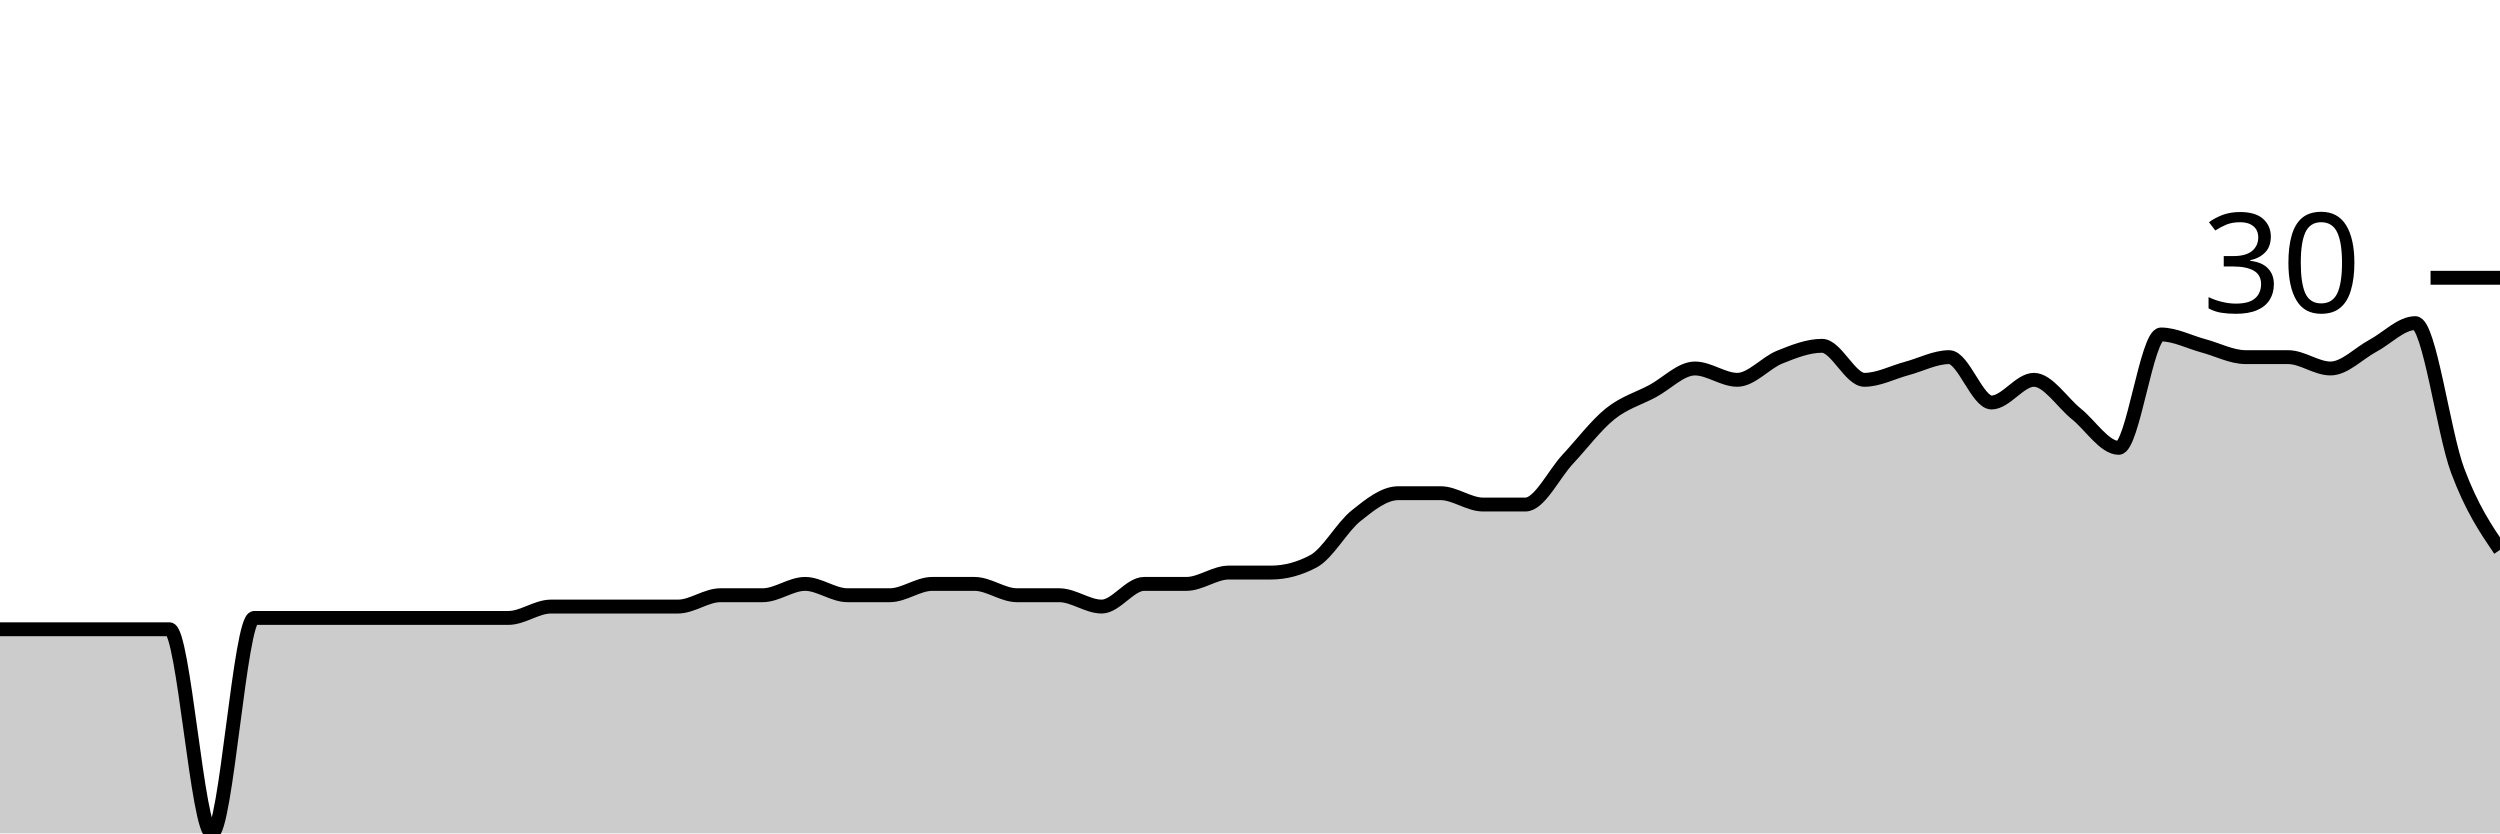
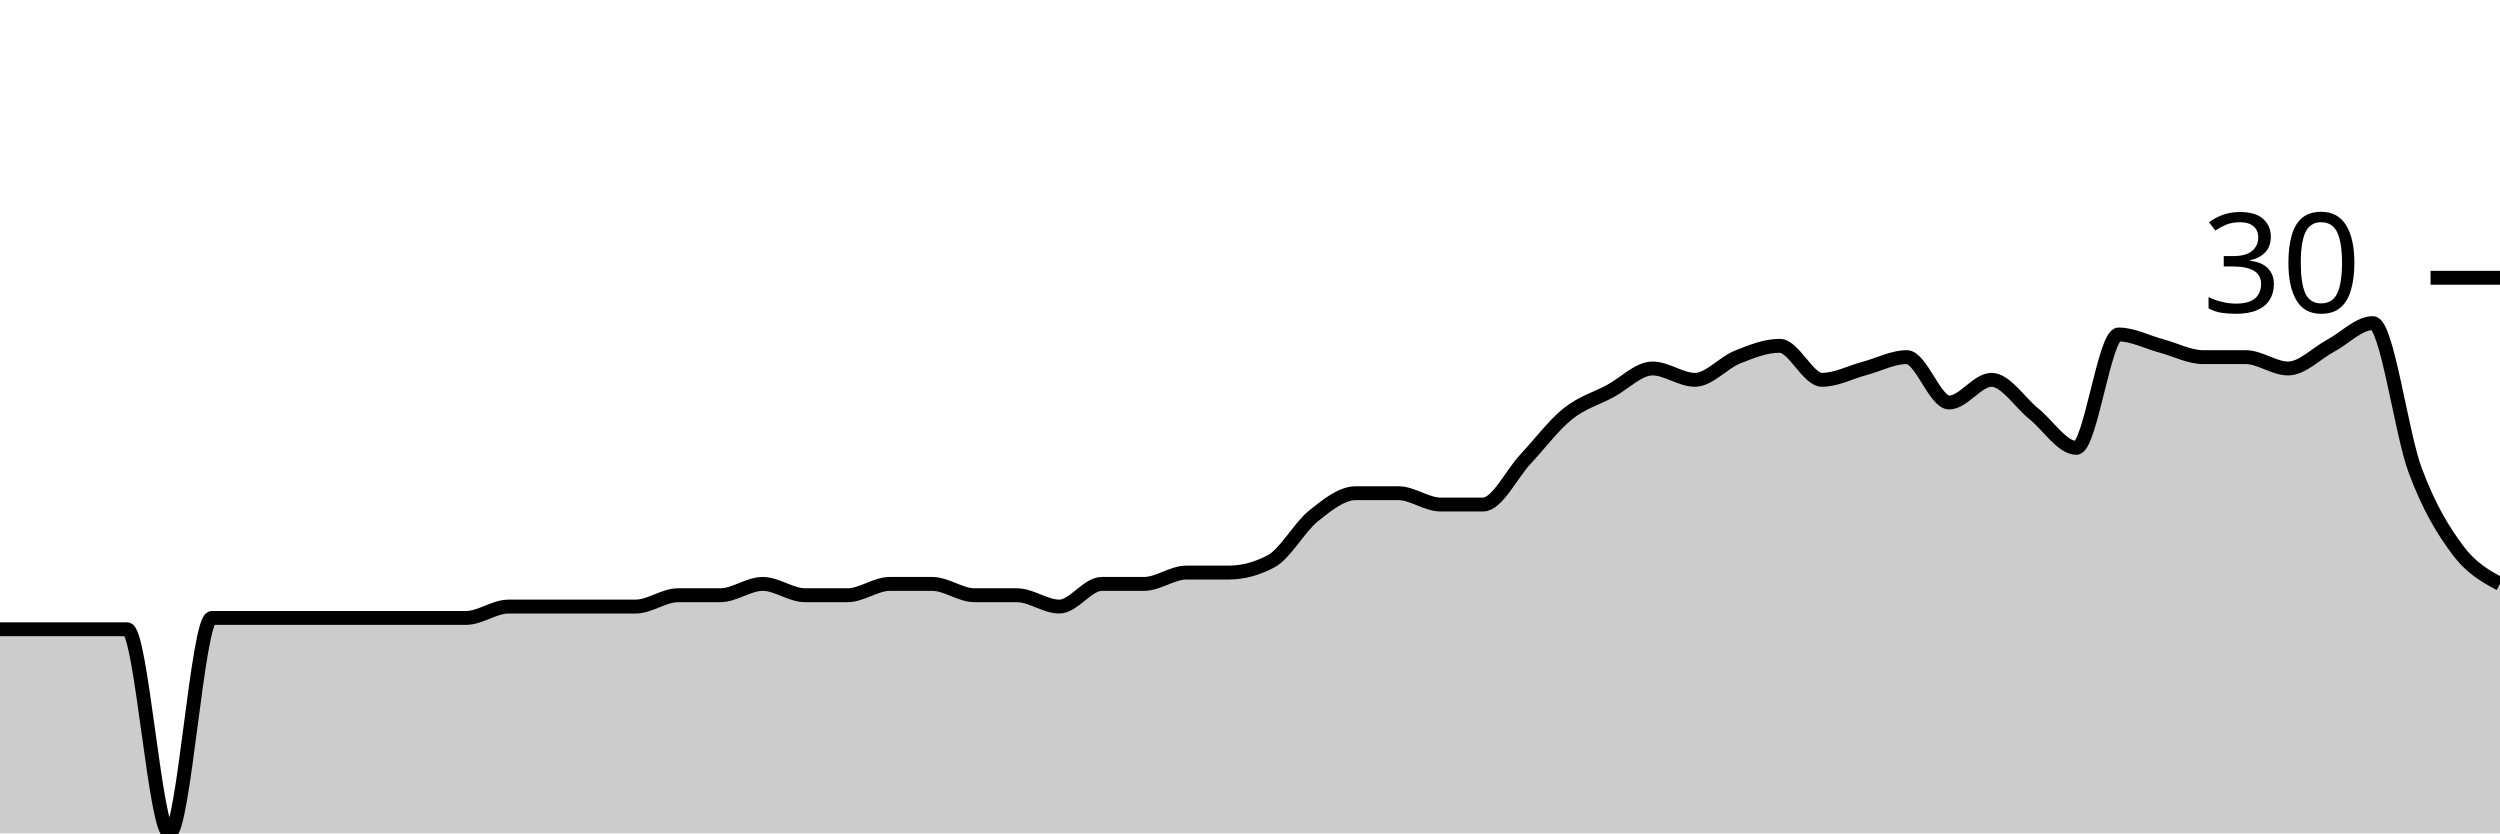
<svg xmlns="http://www.w3.org/2000/svg" viewBox="0 0 180 60">
  <g transform="translate(0,20)">
-     <path class="area" fill="rgba(0, 0, 0, 0.2)" d="M0,25.306C1.017,25.306,2.034,25.306,3.051,25.306C4.068,25.306,5.085,25.306,6.102,25.306C7.119,25.306,8.136,25.306,9.153,25.306C10.169,25.306,11.186,25.306,12.203,25.306C13.22,25.306,14.237,40,15.254,40C16.271,40,17.288,24.49,18.305,24.49C19.322,24.49,20.339,24.49,21.356,24.49C22.373,24.49,23.39,24.49,24.407,24.49C25.424,24.49,26.441,24.49,27.458,24.49C28.475,24.49,29.492,24.49,30.508,24.49C31.525,24.49,32.542,24.49,33.559,24.49C34.576,24.49,35.593,24.49,36.61,24.49C37.627,24.49,38.644,23.673,39.661,23.673C40.678,23.673,41.695,23.673,42.712,23.673C43.729,23.673,44.746,23.673,45.763,23.673C46.78,23.673,47.797,23.673,48.814,23.673C49.831,23.673,50.847,22.857,51.864,22.857C52.881,22.857,53.898,22.857,54.915,22.857C55.932,22.857,56.949,22.041,57.966,22.041C58.983,22.041,60,22.857,61.017,22.857C62.034,22.857,63.051,22.857,64.068,22.857C65.085,22.857,66.102,22.041,67.119,22.041C68.136,22.041,69.153,22.041,70.169,22.041C71.186,22.041,72.203,22.857,73.22,22.857C74.237,22.857,75.254,22.857,76.271,22.857C77.288,22.857,78.305,23.673,79.322,23.673C80.339,23.673,81.356,22.041,82.373,22.041C83.39,22.041,84.407,22.041,85.424,22.041C86.441,22.041,87.458,21.224,88.475,21.224C89.492,21.224,90.508,21.224,91.525,21.224C92.542,21.224,93.559,20.952,94.576,20.408C95.593,19.864,96.61,17.959,97.627,17.143C98.644,16.327,99.661,15.51,100.678,15.51C101.695,15.51,102.712,15.51,103.729,15.51C104.746,15.51,105.763,16.327,106.78,16.327C107.797,16.327,108.814,16.327,109.831,16.327C110.847,16.327,111.864,14.15,112.881,13.061C113.898,11.973,114.915,10.612,115.932,9.796C116.949,8.98,117.966,8.707,118.983,8.163C120,7.619,121.017,6.531,122.034,6.531C123.051,6.531,124.068,7.347,125.085,7.347C126.102,7.347,127.119,6.122,128.136,5.714C129.153,5.306,130.169,4.898,131.186,4.898C132.203,4.898,133.22,7.347,134.237,7.347C135.254,7.347,136.271,6.803,137.288,6.531C138.305,6.259,139.322,5.714,140.339,5.714C141.356,5.714,142.373,8.98,143.39,8.98C144.407,8.98,145.424,7.347,146.441,7.347C147.458,7.347,148.475,8.98,149.492,9.796C150.508,10.612,151.525,12.245,152.542,12.245C153.559,12.245,154.576,4.082,155.593,4.082C156.61,4.082,157.627,4.626,158.644,4.898C159.661,5.17,160.678,5.714,161.695,5.714C162.712,5.714,163.729,5.714,164.746,5.714C165.763,5.714,166.78,6.531,167.797,6.531C168.814,6.531,169.831,5.442,170.847,4.898C171.864,4.354,172.881,3.265,173.898,3.265C174.915,3.265,175.932,11.156,176.949,13.878C177.966,16.599,178.983,18.095,180,19.592L180,40C178.983,40,177.966,40,176.949,40C175.932,40,174.915,40,173.898,40C172.881,40,171.864,40,170.847,40C169.831,40,168.814,40,167.797,40C166.78,40,165.763,40,164.746,40C163.729,40,162.712,40,161.695,40C160.678,40,159.661,40,158.644,40C157.627,40,156.61,40,155.593,40C154.576,40,153.559,40,152.542,40C151.525,40,150.508,40,149.492,40C148.475,40,147.458,40,146.441,40C145.424,40,144.407,40,143.39,40C142.373,40,141.356,40,140.339,40C139.322,40,138.305,40,137.288,40C136.271,40,135.254,40,134.237,40C133.22,40,132.203,40,131.186,40C130.169,40,129.153,40,128.136,40C127.119,40,126.102,40,125.085,40C124.068,40,123.051,40,122.034,40C121.017,40,120,40,118.983,40C117.966,40,116.949,40,115.932,40C114.915,40,113.898,40,112.881,40C111.864,40,110.847,40,109.831,40C108.814,40,107.797,40,106.78,40C105.763,40,104.746,40,103.729,40C102.712,40,101.695,40,100.678,40C99.661,40,98.644,40,97.627,40C96.61,40,95.593,40,94.576,40C93.559,40,92.542,40,91.525,40C90.508,40,89.492,40,88.475,40C87.458,40,86.441,40,85.424,40C84.407,40,83.39,40,82.373,40C81.356,40,80.339,40,79.322,40C78.305,40,77.288,40,76.271,40C75.254,40,74.237,40,73.22,40C72.203,40,71.186,40,70.169,40C69.153,40,68.136,40,67.119,40C66.102,40,65.085,40,64.068,40C63.051,40,62.034,40,61.017,40C60,40,58.983,40,57.966,40C56.949,40,55.932,40,54.915,40C53.898,40,52.881,40,51.864,40C50.847,40,49.831,40,48.814,40C47.797,40,46.78,40,45.763,40C44.746,40,43.729,40,42.712,40C41.695,40,40.678,40,39.661,40C38.644,40,37.627,40,36.61,40C35.593,40,34.576,40,33.559,40C32.542,40,31.525,40,30.508,40C29.492,40,28.475,40,27.458,40C26.441,40,25.424,40,24.407,40C23.39,40,22.373,40,21.356,40C20.339,40,19.322,40,18.305,40C17.288,40,16.271,40,15.254,40C14.237,40,13.22,40,12.203,40C11.186,40,10.169,40,9.153,40C8.136,40,7.119,40,6.102,40C5.085,40,4.068,40,3.051,40C2.034,40,1.017,40,0,40Z" />
-     <path class="line" stroke="black" fill="none" d="M0,25.306C1.017,25.306,2.034,25.306,3.051,25.306C4.068,25.306,5.085,25.306,6.102,25.306C7.119,25.306,8.136,25.306,9.153,25.306C10.169,25.306,11.186,25.306,12.203,25.306C13.22,25.306,14.237,40,15.254,40C16.271,40,17.288,24.49,18.305,24.49C19.322,24.49,20.339,24.49,21.356,24.49C22.373,24.49,23.39,24.49,24.407,24.49C25.424,24.49,26.441,24.49,27.458,24.49C28.475,24.49,29.492,24.49,30.508,24.49C31.525,24.49,32.542,24.49,33.559,24.49C34.576,24.49,35.593,24.49,36.61,24.49C37.627,24.49,38.644,23.673,39.661,23.673C40.678,23.673,41.695,23.673,42.712,23.673C43.729,23.673,44.746,23.673,45.763,23.673C46.78,23.673,47.797,23.673,48.814,23.673C49.831,23.673,50.847,22.857,51.864,22.857C52.881,22.857,53.898,22.857,54.915,22.857C55.932,22.857,56.949,22.041,57.966,22.041C58.983,22.041,60,22.857,61.017,22.857C62.034,22.857,63.051,22.857,64.068,22.857C65.085,22.857,66.102,22.041,67.119,22.041C68.136,22.041,69.153,22.041,70.169,22.041C71.186,22.041,72.203,22.857,73.22,22.857C74.237,22.857,75.254,22.857,76.271,22.857C77.288,22.857,78.305,23.673,79.322,23.673C80.339,23.673,81.356,22.041,82.373,22.041C83.39,22.041,84.407,22.041,85.424,22.041C86.441,22.041,87.458,21.224,88.475,21.224C89.492,21.224,90.508,21.224,91.525,21.224C92.542,21.224,93.559,20.952,94.576,20.408C95.593,19.864,96.61,17.959,97.627,17.143C98.644,16.327,99.661,15.51,100.678,15.51C101.695,15.51,102.712,15.51,103.729,15.51C104.746,15.51,105.763,16.327,106.78,16.327C107.797,16.327,108.814,16.327,109.831,16.327C110.847,16.327,111.864,14.15,112.881,13.061C113.898,11.973,114.915,10.612,115.932,9.796C116.949,8.98,117.966,8.707,118.983,8.163C120,7.619,121.017,6.531,122.034,6.531C123.051,6.531,124.068,7.347,125.085,7.347C126.102,7.347,127.119,6.122,128.136,5.714C129.153,5.306,130.169,4.898,131.186,4.898C132.203,4.898,133.22,7.347,134.237,7.347C135.254,7.347,136.271,6.803,137.288,6.531C138.305,6.259,139.322,5.714,140.339,5.714C141.356,5.714,142.373,8.98,143.39,8.98C144.407,8.98,145.424,7.347,146.441,7.347C147.458,7.347,148.475,8.98,149.492,9.796C150.508,10.612,151.525,12.245,152.542,12.245C153.559,12.245,154.576,4.082,155.593,4.082C156.61,4.082,157.627,4.626,158.644,4.898C159.661,5.17,160.678,5.714,161.695,5.714C162.712,5.714,163.729,5.714,164.746,5.714C165.763,5.714,166.78,6.531,167.797,6.531C168.814,6.531,169.831,5.442,170.847,4.898C171.864,4.354,172.881,3.265,173.898,3.265C174.915,3.265,175.932,11.156,176.949,13.878C177.966,16.599,178.983,18.095,180,19.592" />
+     <path class="area" fill="rgba(0, 0, 0, 0.2)" d="M0,25.306C1.017,25.306,2.034,25.306,3.051,25.306C4.068,25.306,5.085,25.306,6.102,25.306C7.119,25.306,8.136,25.306,9.153,25.306C10.169,25.306,11.186,40,12.203,40C13.22,40,14.237,24.49,15.254,24.49C16.271,24.49,17.288,24.49,18.305,24.49C19.322,24.49,20.339,24.49,21.356,24.49C22.373,24.49,23.39,24.49,24.407,24.49C25.424,24.49,26.441,24.49,27.458,24.49C28.475,24.49,29.492,24.49,30.508,24.49C31.525,24.49,32.542,24.49,33.559,24.49C34.576,24.49,35.593,23.673,36.61,23.673C37.627,23.673,38.644,23.673,39.661,23.673C40.678,23.673,41.695,23.673,42.712,23.673C43.729,23.673,44.746,23.673,45.763,23.673C46.78,23.673,47.797,22.857,48.814,22.857C49.831,22.857,50.847,22.857,51.864,22.857C52.881,22.857,53.898,22.041,54.915,22.041C55.932,22.041,56.949,22.857,57.966,22.857C58.983,22.857,60,22.857,61.017,22.857C62.034,22.857,63.051,22.041,64.068,22.041C65.085,22.041,66.102,22.041,67.119,22.041C68.136,22.041,69.153,22.857,70.169,22.857C71.186,22.857,72.203,22.857,73.22,22.857C74.237,22.857,75.254,23.673,76.271,23.673C77.288,23.673,78.305,22.041,79.322,22.041C80.339,22.041,81.356,22.041,82.373,22.041C83.39,22.041,84.407,21.224,85.424,21.224C86.441,21.224,87.458,21.224,88.475,21.224C89.492,21.224,90.508,20.952,91.525,20.408C92.542,19.864,93.559,17.959,94.576,17.143C95.593,16.327,96.61,15.51,97.627,15.51C98.644,15.51,99.661,15.51,100.678,15.51C101.695,15.51,102.712,16.327,103.729,16.327C104.746,16.327,105.763,16.327,106.78,16.327C107.797,16.327,108.814,14.15,109.831,13.061C110.847,11.973,111.864,10.612,112.881,9.796C113.898,8.98,114.915,8.707,115.932,8.163C116.949,7.619,117.966,6.531,118.983,6.531C120,6.531,121.017,7.347,122.034,7.347C123.051,7.347,124.068,6.122,125.085,5.714C126.102,5.306,127.119,4.898,128.136,4.898C129.153,4.898,130.169,7.347,131.186,7.347C132.203,7.347,133.22,6.803,134.237,6.531C135.254,6.259,136.271,5.714,137.288,5.714C138.305,5.714,139.322,8.98,140.339,8.98C141.356,8.98,142.373,7.347,143.39,7.347C144.407,7.347,145.424,8.98,146.441,9.796C147.458,10.612,148.475,12.245,149.492,12.245C150.508,12.245,151.525,4.082,152.542,4.082C153.559,4.082,154.576,4.626,155.593,4.898C156.61,5.17,157.627,5.714,158.644,5.714C159.661,5.714,160.678,5.714,161.695,5.714C162.712,5.714,163.729,6.531,164.746,6.531C165.763,6.531,166.78,5.442,167.797,4.898C168.814,4.354,169.831,3.265,170.847,3.265C171.864,3.265,172.881,11.156,173.898,13.878C174.915,16.599,175.932,18.231,176.949,19.592C177.966,20.952,178.983,21.497,180,22.041L180,40C178.983,40,177.966,40,176.949,40C175.932,40,174.915,40,173.898,40C172.881,40,171.864,40,170.847,40C169.831,40,168.814,40,167.797,40C166.78,40,165.763,40,164.746,40C163.729,40,162.712,40,161.695,40C160.678,40,159.661,40,158.644,40C157.627,40,156.61,40,155.593,40C154.576,40,153.559,40,152.542,40C151.525,40,150.508,40,149.492,40C148.475,40,147.458,40,146.441,40C145.424,40,144.407,40,143.39,40C142.373,40,141.356,40,140.339,40C139.322,40,138.305,40,137.288,40C136.271,40,135.254,40,134.237,40C133.22,40,132.203,40,131.186,40C130.169,40,129.153,40,128.136,40C127.119,40,126.102,40,125.085,40C124.068,40,123.051,40,122.034,40C121.017,40,120,40,118.983,40C117.966,40,116.949,40,115.932,40C114.915,40,113.898,40,112.881,40C111.864,40,110.847,40,109.831,40C108.814,40,107.797,40,106.78,40C105.763,40,104.746,40,103.729,40C102.712,40,101.695,40,100.678,40C99.661,40,98.644,40,97.627,40C96.61,40,95.593,40,94.576,40C93.559,40,92.542,40,91.525,40C90.508,40,89.492,40,88.475,40C87.458,40,86.441,40,85.424,40C84.407,40,83.39,40,82.373,40C81.356,40,80.339,40,79.322,40C78.305,40,77.288,40,76.271,40C75.254,40,74.237,40,73.22,40C72.203,40,71.186,40,70.169,40C69.153,40,68.136,40,67.119,40C66.102,40,65.085,40,64.068,40C63.051,40,62.034,40,61.017,40C60,40,58.983,40,57.966,40C56.949,40,55.932,40,54.915,40C53.898,40,52.881,40,51.864,40C50.847,40,49.831,40,48.814,40C47.797,40,46.78,40,45.763,40C44.746,40,43.729,40,42.712,40C41.695,40,40.678,40,39.661,40C38.644,40,37.627,40,36.61,40C35.593,40,34.576,40,33.559,40C32.542,40,31.525,40,30.508,40C29.492,40,28.475,40,27.458,40C26.441,40,25.424,40,24.407,40C23.39,40,22.373,40,21.356,40C20.339,40,19.322,40,18.305,40C17.288,40,16.271,40,15.254,40C14.237,40,13.22,40,12.203,40C11.186,40,10.169,40,9.153,40C8.136,40,7.119,40,6.102,40C5.085,40,4.068,40,3.051,40C2.034,40,1.017,40,0,40Z" />
+     <path class="line" stroke="black" fill="none" d="M0,25.306C1.017,25.306,2.034,25.306,3.051,25.306C4.068,25.306,5.085,25.306,6.102,25.306C7.119,25.306,8.136,25.306,9.153,25.306C10.169,25.306,11.186,40,12.203,40C13.22,40,14.237,24.49,15.254,24.49C16.271,24.49,17.288,24.49,18.305,24.49C19.322,24.49,20.339,24.49,21.356,24.49C22.373,24.49,23.39,24.49,24.407,24.49C25.424,24.49,26.441,24.49,27.458,24.49C28.475,24.49,29.492,24.49,30.508,24.49C31.525,24.49,32.542,24.49,33.559,24.49C34.576,24.49,35.593,23.673,36.61,23.673C37.627,23.673,38.644,23.673,39.661,23.673C40.678,23.673,41.695,23.673,42.712,23.673C43.729,23.673,44.746,23.673,45.763,23.673C46.78,23.673,47.797,22.857,48.814,22.857C49.831,22.857,50.847,22.857,51.864,22.857C52.881,22.857,53.898,22.041,54.915,22.041C55.932,22.041,56.949,22.857,57.966,22.857C58.983,22.857,60,22.857,61.017,22.857C62.034,22.857,63.051,22.041,64.068,22.041C65.085,22.041,66.102,22.041,67.119,22.041C68.136,22.041,69.153,22.857,70.169,22.857C71.186,22.857,72.203,22.857,73.22,22.857C74.237,22.857,75.254,23.673,76.271,23.673C77.288,23.673,78.305,22.041,79.322,22.041C80.339,22.041,81.356,22.041,82.373,22.041C83.39,22.041,84.407,21.224,85.424,21.224C86.441,21.224,87.458,21.224,88.475,21.224C89.492,21.224,90.508,20.952,91.525,20.408C92.542,19.864,93.559,17.959,94.576,17.143C95.593,16.327,96.61,15.51,97.627,15.51C98.644,15.51,99.661,15.51,100.678,15.51C101.695,15.51,102.712,16.327,103.729,16.327C104.746,16.327,105.763,16.327,106.78,16.327C107.797,16.327,108.814,14.15,109.831,13.061C110.847,11.973,111.864,10.612,112.881,9.796C113.898,8.98,114.915,8.707,115.932,8.163C116.949,7.619,117.966,6.531,118.983,6.531C120,6.531,121.017,7.347,122.034,7.347C123.051,7.347,124.068,6.122,125.085,5.714C126.102,5.306,127.119,4.898,128.136,4.898C129.153,4.898,130.169,7.347,131.186,7.347C132.203,7.347,133.22,6.803,134.237,6.531C135.254,6.259,136.271,5.714,137.288,5.714C138.305,5.714,139.322,8.98,140.339,8.98C141.356,8.98,142.373,7.347,143.39,7.347C144.407,7.347,145.424,8.98,146.441,9.796C147.458,10.612,148.475,12.245,149.492,12.245C150.508,12.245,151.525,4.082,152.542,4.082C153.559,4.082,154.576,4.626,155.593,4.898C156.61,5.17,157.627,5.714,158.644,5.714C159.661,5.714,160.678,5.714,161.695,5.714C162.712,5.714,163.729,6.531,164.746,6.531C165.763,6.531,166.78,5.442,167.797,4.898C168.814,4.354,169.831,3.265,170.847,3.265C171.864,3.265,172.881,11.156,173.898,13.878C174.915,16.599,175.932,18.231,176.949,19.592C177.966,20.952,178.983,21.497,180,22.041" />
    <path class="axis-ceiling" stroke-width="1" stroke="black" fill="none" d="M175,0L180,0" />
    <text class="axis-ceiling-label" font-family="sans-serif" text-anchor="end" font-size="10px" x="170" y="2.5">30</text>
  </g>
</svg>
